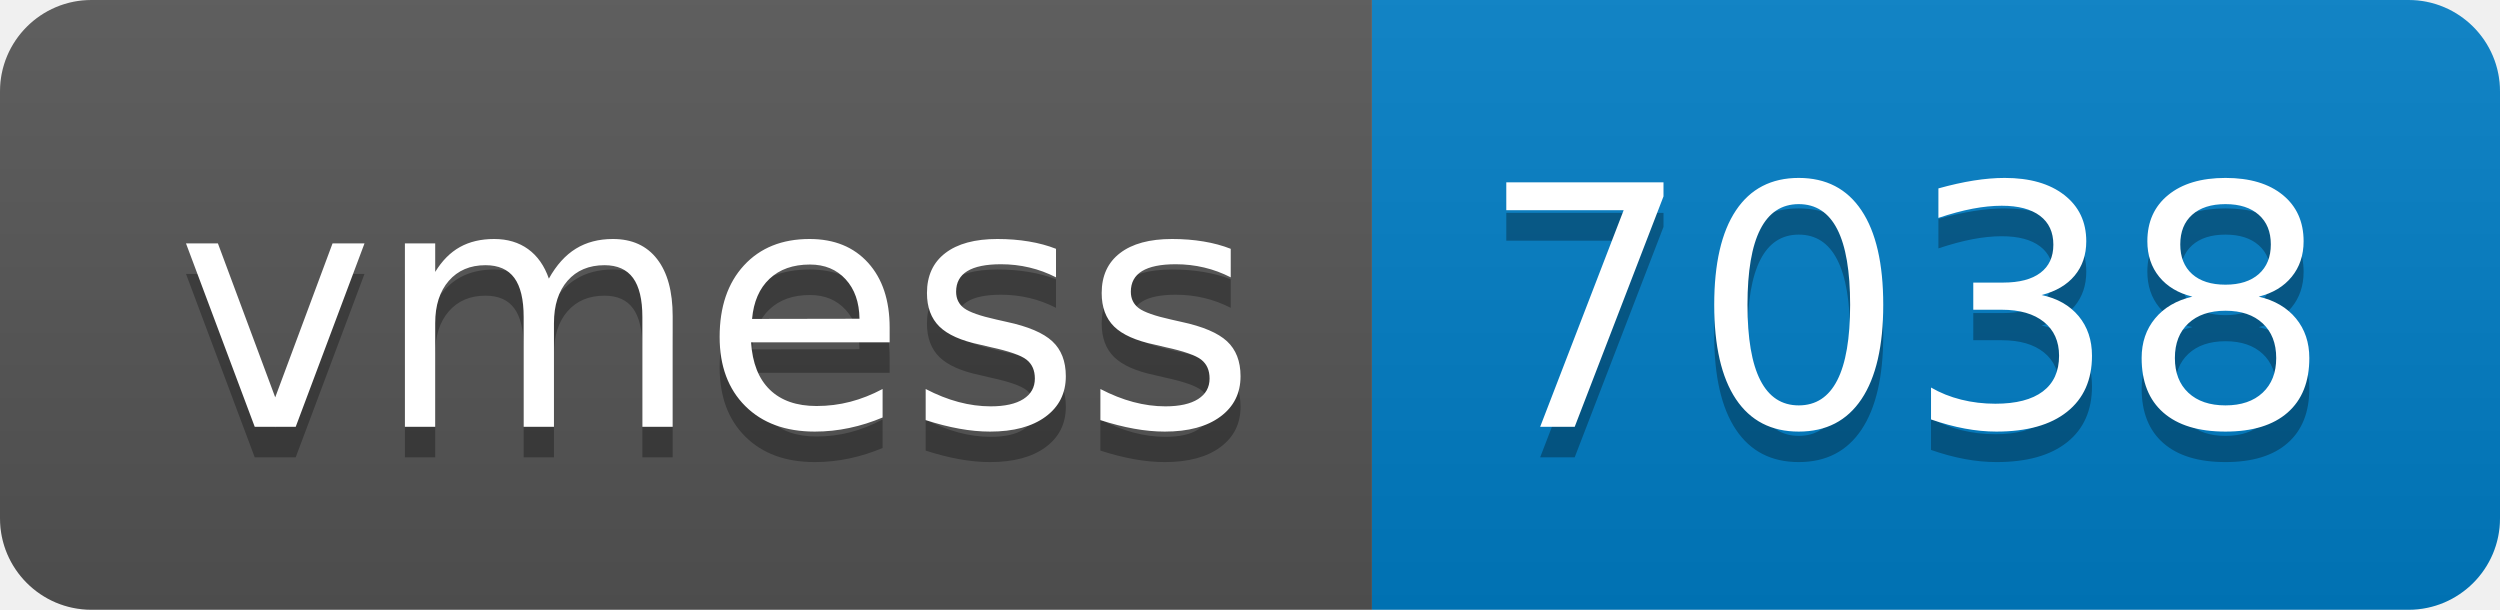
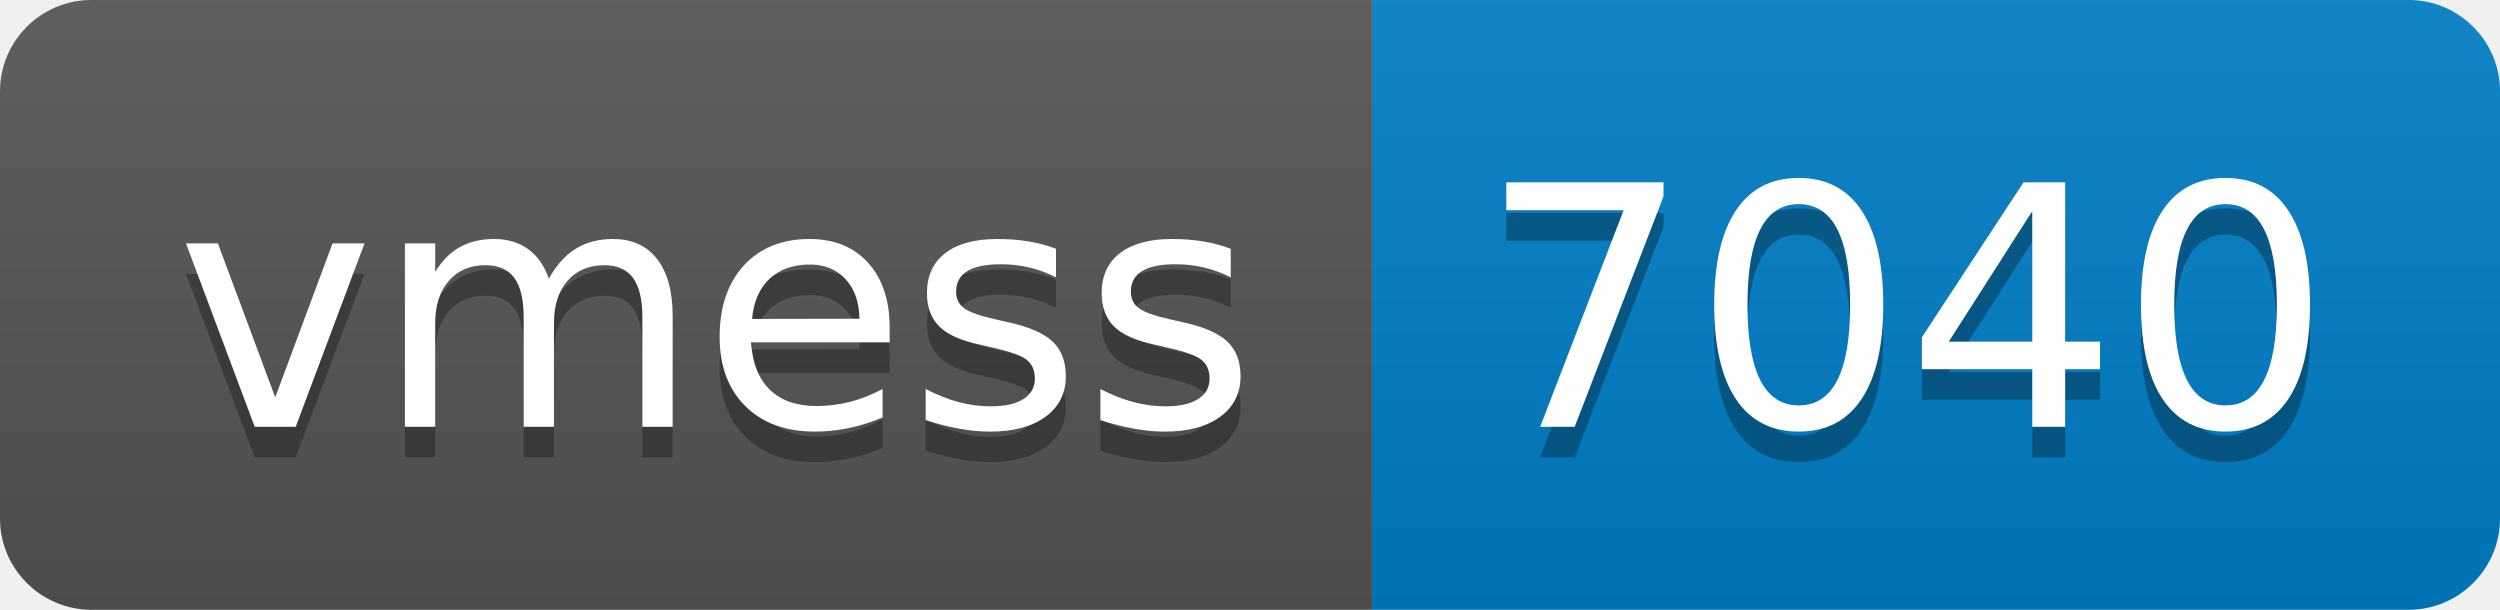
- <svg xmlns="http://www.w3.org/2000/svg" width="82" height="20" role="img" aria-label="vmess: 7038">
+ <svg xmlns="http://www.w3.org/2000/svg" width="82" height="20" role="img" aria-label="vmess: 7040">
  <linearGradient id="s" x2="0" y2="100%">
    <stop offset="0" stop-color="#bbb" stop-opacity=".1" />
    <stop offset="1" stop-opacity=".1" />
  </linearGradient>
  <clipPath id="r">
    <rect width="82" height="20" rx="3" fill="#fff" />
  </clipPath>
  <g clip-path="url(#r)">
    <rect width="45" height="20" fill="#555" />
    <rect x="45" width="37" height="20" fill="#007ec6" />
    <rect width="82" height="20" fill="url(#s)" />
  </g>
  <g fill="#fff" text-anchor="middle" font-family="Verdana,Geneva,DejaVu Sans,sans-serif" text-rendering="geometricPrecision" font-size="110">
    <text aria-hidden="true" x="235" y="150" fill="#010101" fill-opacity=".3" transform="scale(.1)" textLength="350">vmess</text>
    <text x="235" y="140" transform="scale(.1)" fill="#fff" textLength="350">vmess</text>
-     <text aria-hidden="true" x="625" y="150" fill="#010101" fill-opacity=".3" transform="scale(.1)" textLength="270">7038</text>
-     <text x="625" y="140" transform="scale(.1)" fill="#fff" textLength="270">7038</text>
+     <text aria-hidden="true" x="625" y="150" fill="#010101" fill-opacity=".3" transform="scale(.1)" textLength="270">7040</text>
+     <text x="625" y="140" transform="scale(.1)" fill="#fff" textLength="270">7040</text>
  </g>
</svg>
